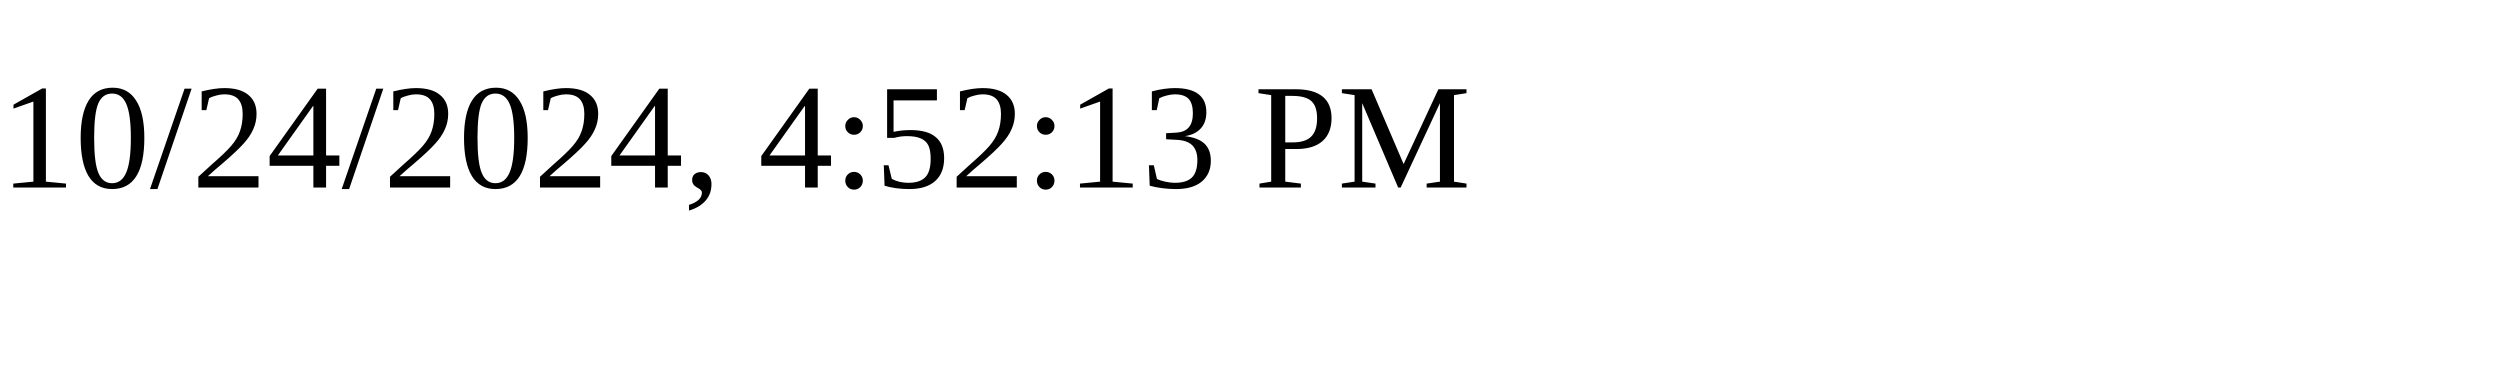
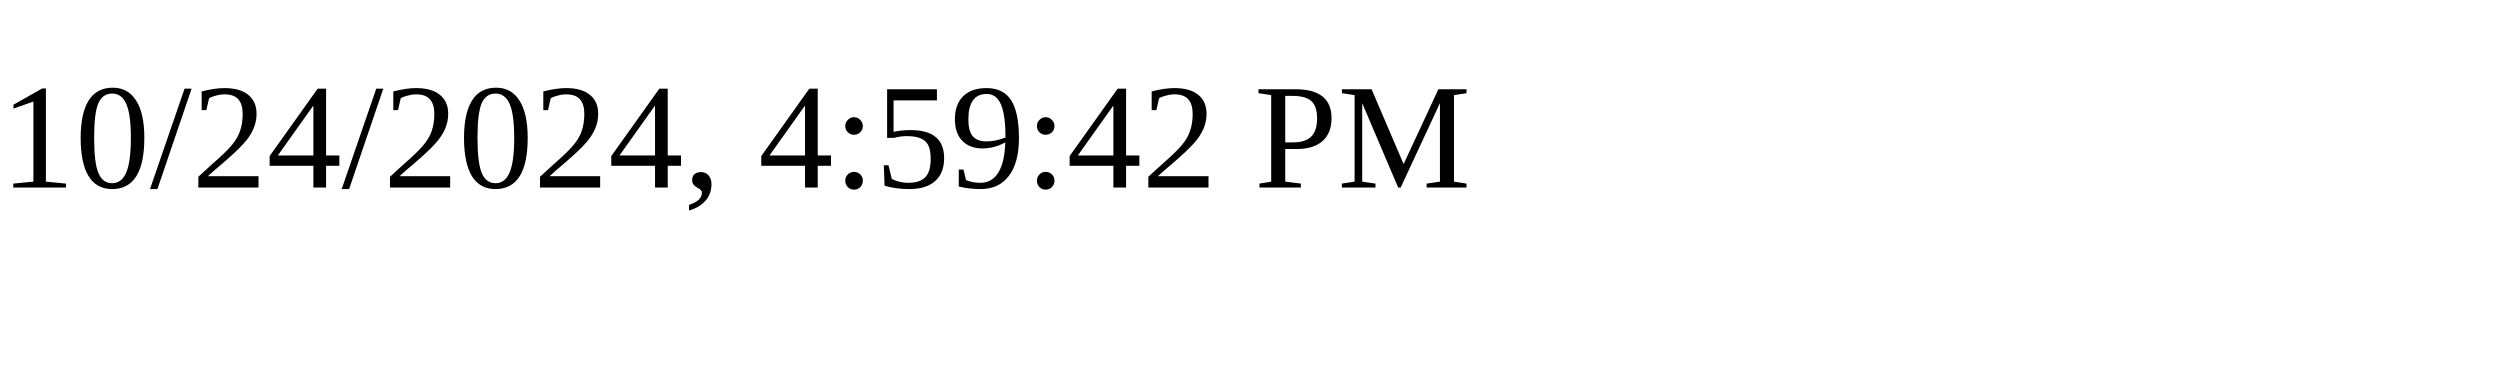
<svg xmlns="http://www.w3.org/2000/svg" height="30" width="200">
-   <text x="0" y="15">10/24/2024, 4:52:13 PM</text>
+   <text x="0" y="15">10/24/2024, 4:59:42 PM</text>
</svg>
